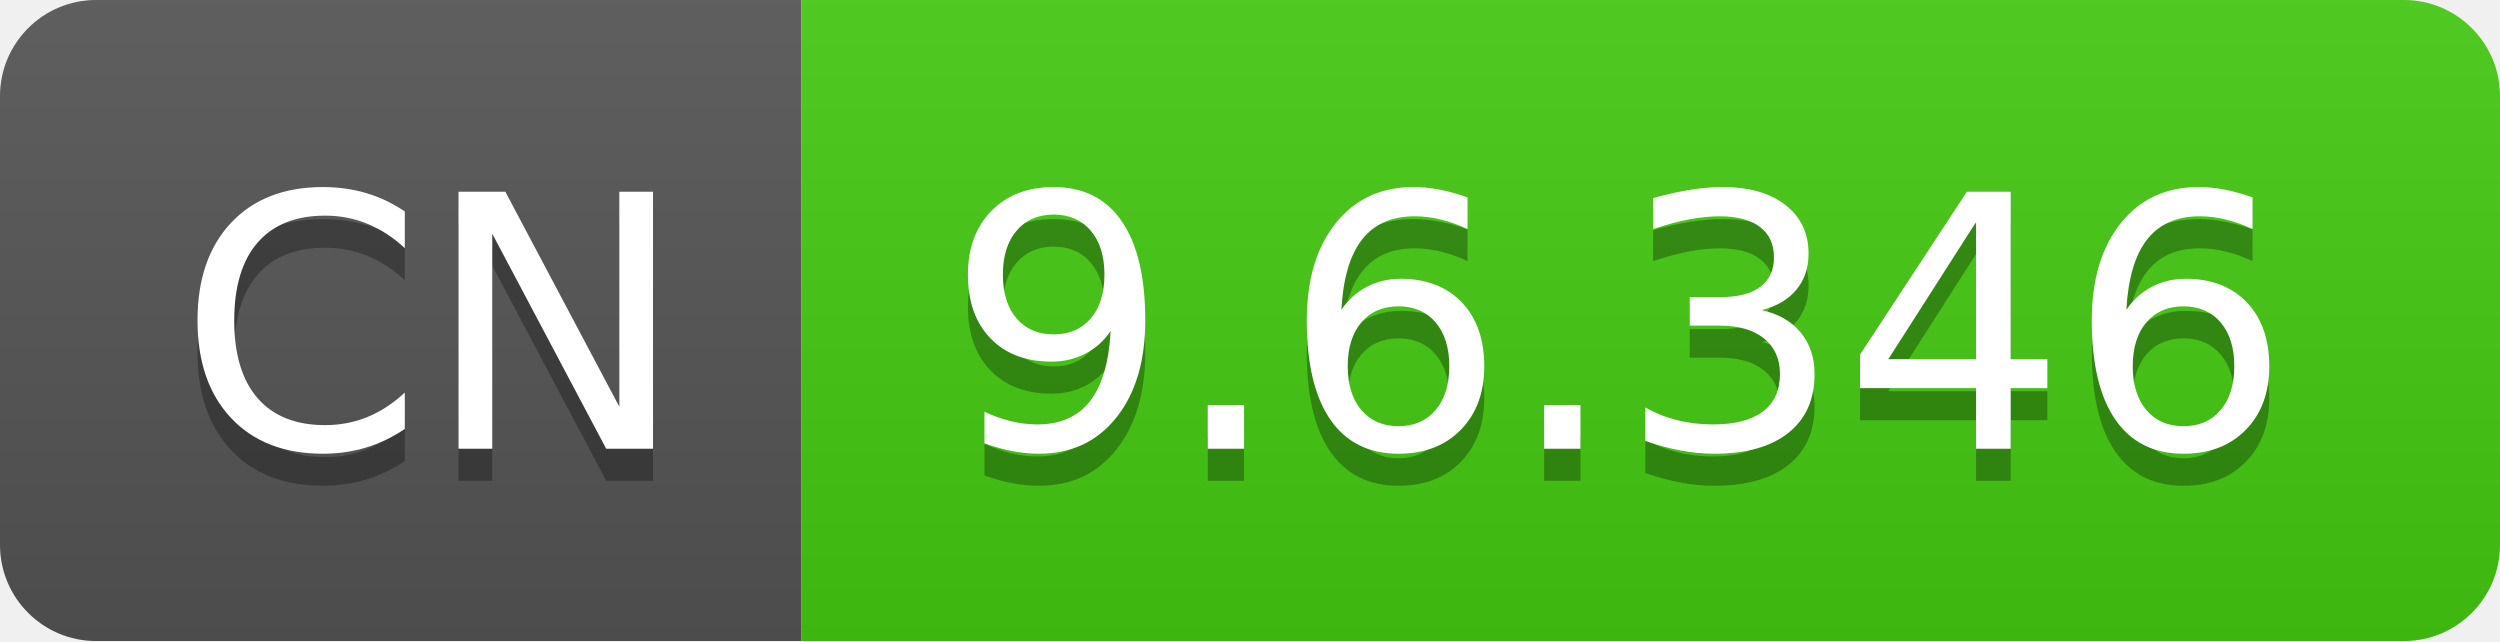
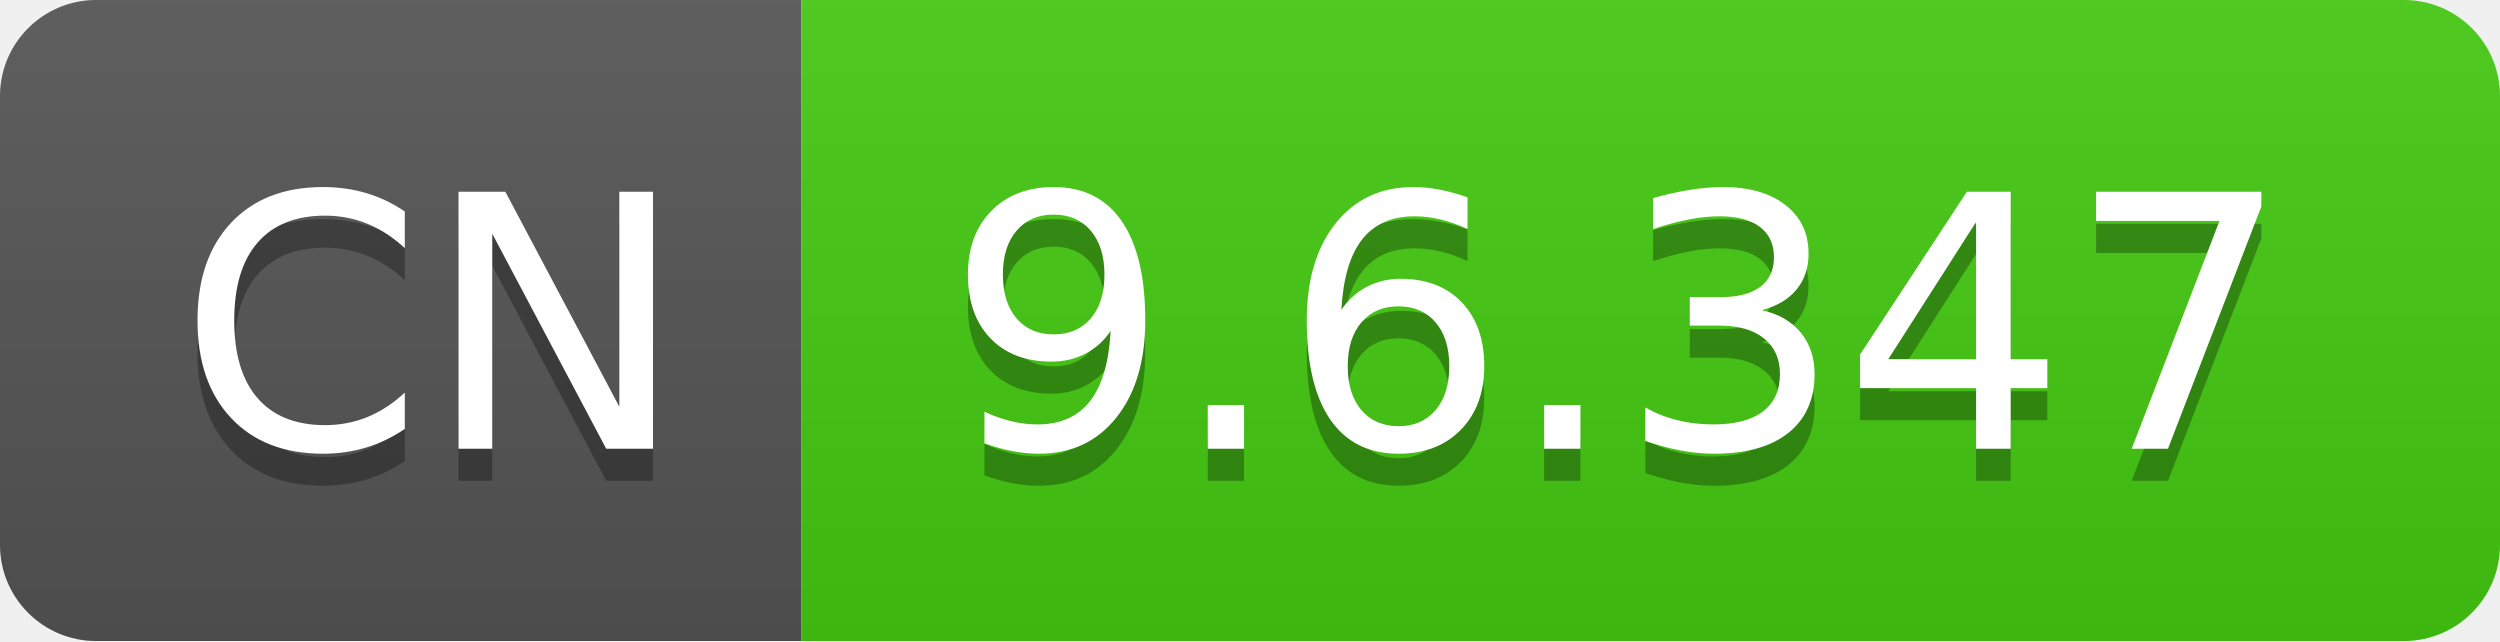
- <svg xmlns="http://www.w3.org/2000/svg" width="78" height="20" role="img" aria-label="CN: 9.6.346">
+ <svg xmlns="http://www.w3.org/2000/svg" width="78" height="20" role="img" aria-label="CN: 9.6.347">
  <linearGradient id="s" x2="0" y2="100%">
    <stop offset="0" stop-color="#bbb" stop-opacity=".1" />
    <stop offset="1" stop-opacity=".1" />
  </linearGradient>
  <clipPath id="r">
    <rect width="78" height="20" rx="3" fill="#fff" />
  </clipPath>
  <g clip-path="url(#r)">
    <rect width="25" height="20" fill="#555" />
    <rect x="25" width="53" height="20" fill="#4c1" />
    <rect width="78" height="20" fill="url(#s)" />
  </g>
  <g fill="#fff" text-anchor="middle" font-family="Verdana,Geneva,DejaVu Sans,sans-serif" text-rendering="geometricPrecision" font-size="110">
    <text aria-hidden="true" x="135" y="150" fill="#010101" fill-opacity=".3" transform="scale(.1)" textLength="150">CN</text>
    <text x="135" y="140" transform="scale(.1)" fill="#fff" textLength="150">CN</text>
-     <text aria-hidden="true" x="505" y="150" fill="#010101" fill-opacity=".3" transform="scale(.1)" textLength="430">9.6.346</text>
-     <text x="505" y="140" transform="scale(.1)" fill="#fff" textLength="430">9.6.346</text>
+     <text aria-hidden="true" x="505" y="150" fill="#010101" fill-opacity=".3" transform="scale(.1)" textLength="430">9.6.347</text>
+     <text x="505" y="140" transform="scale(.1)" fill="#fff" textLength="430">9.6.347</text>
  </g>
</svg>
